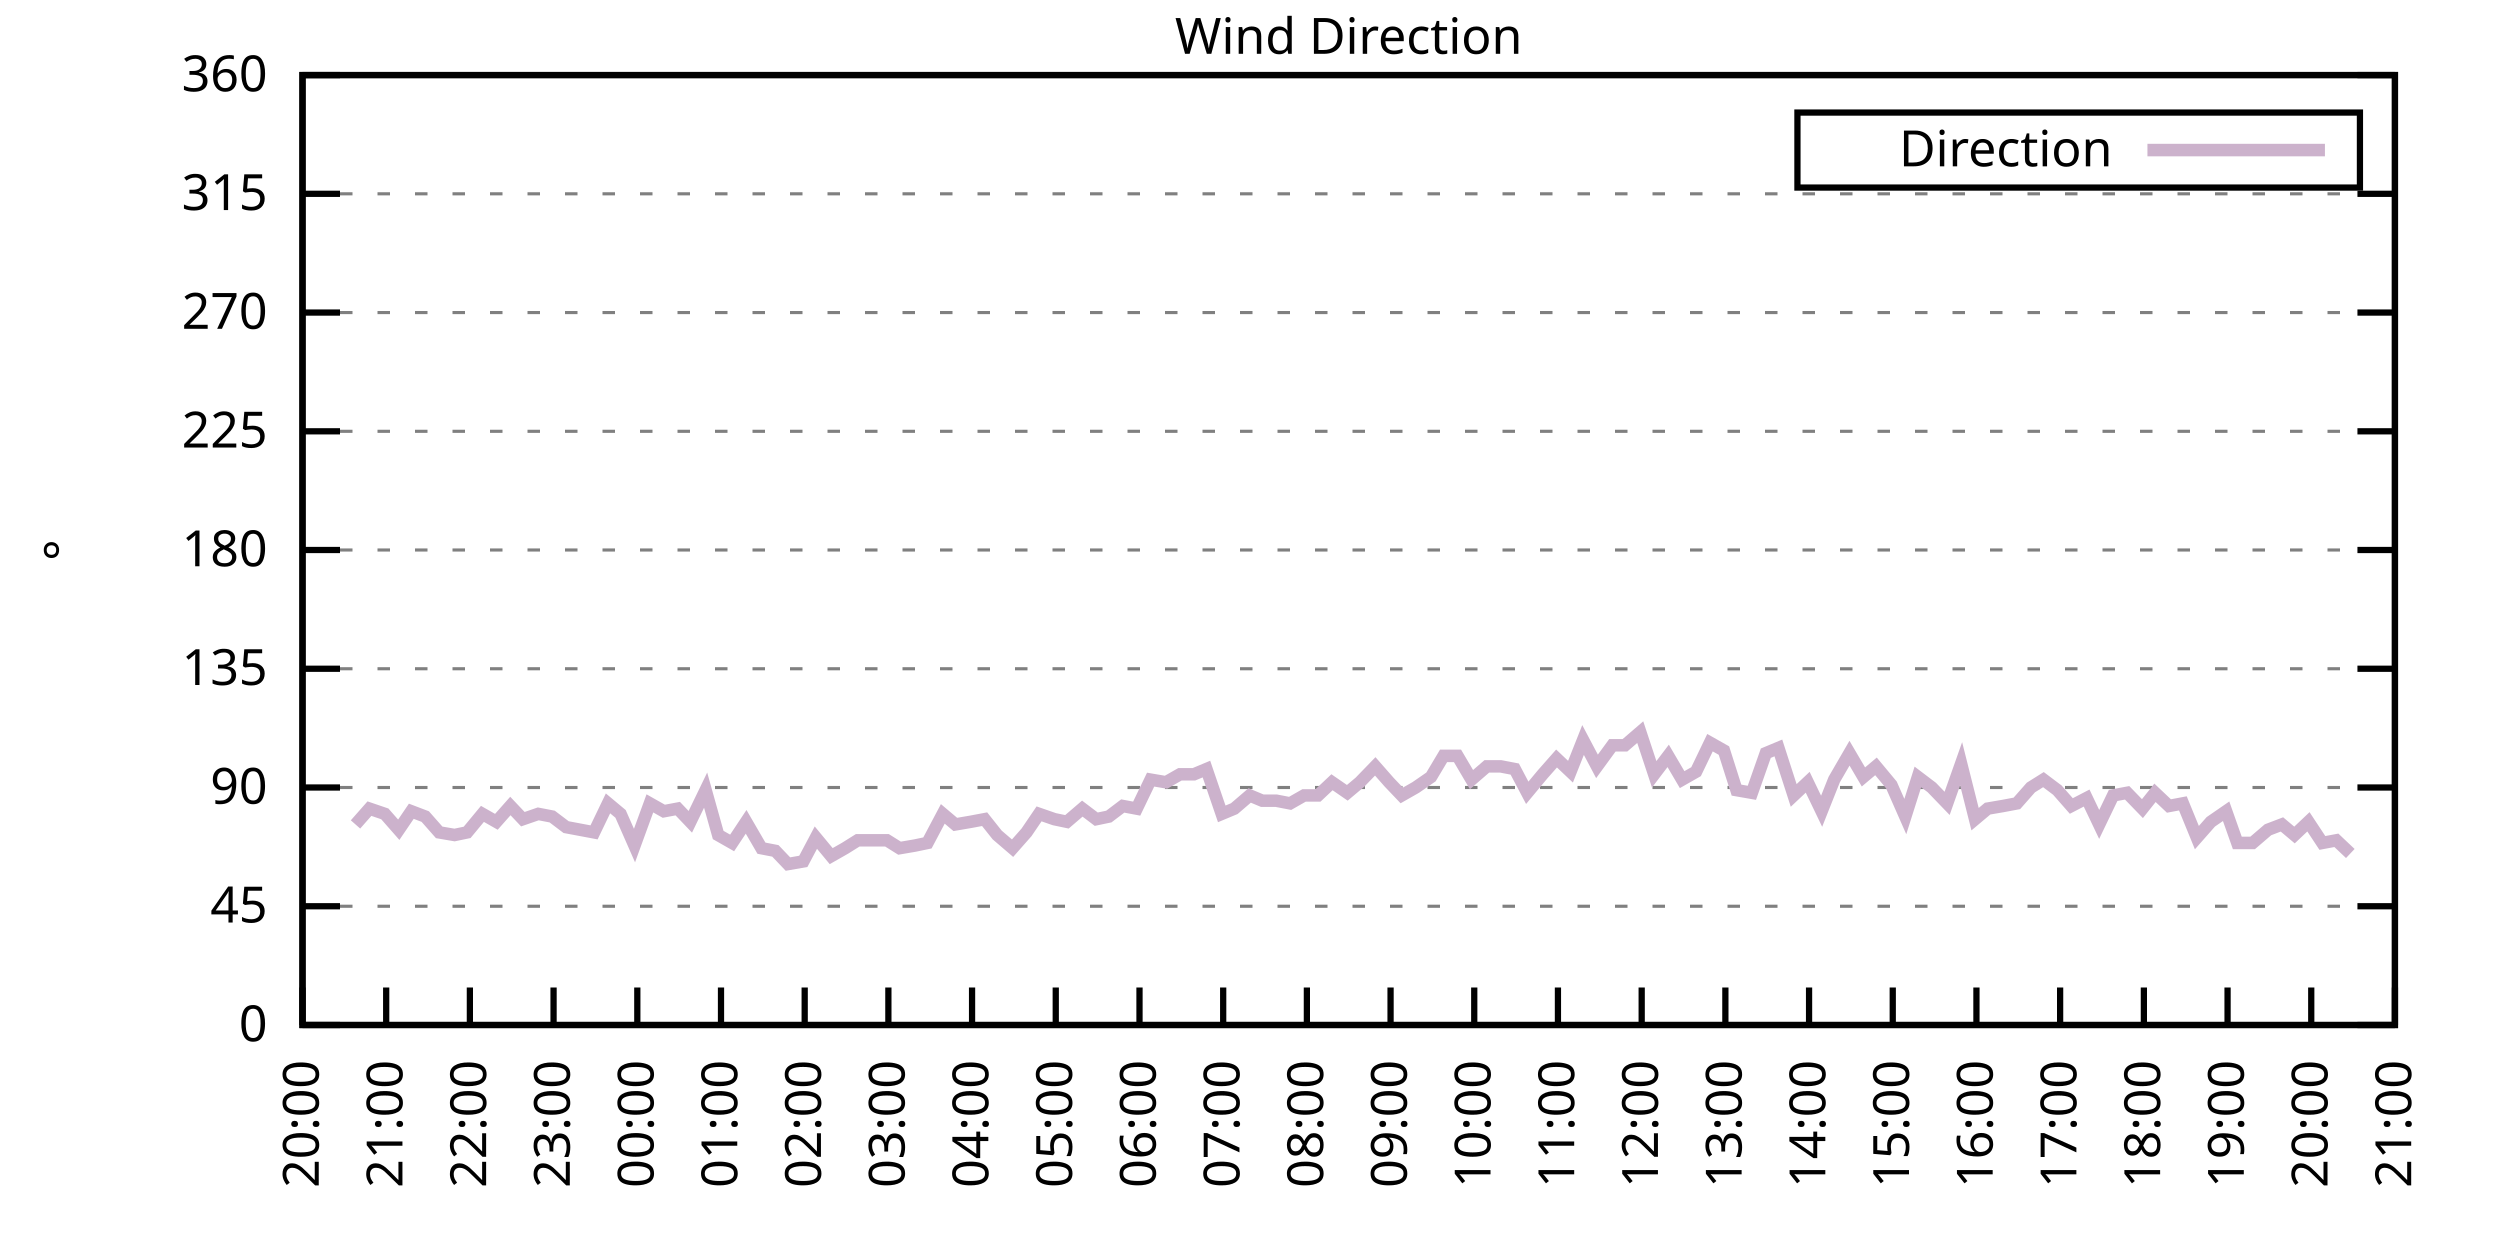
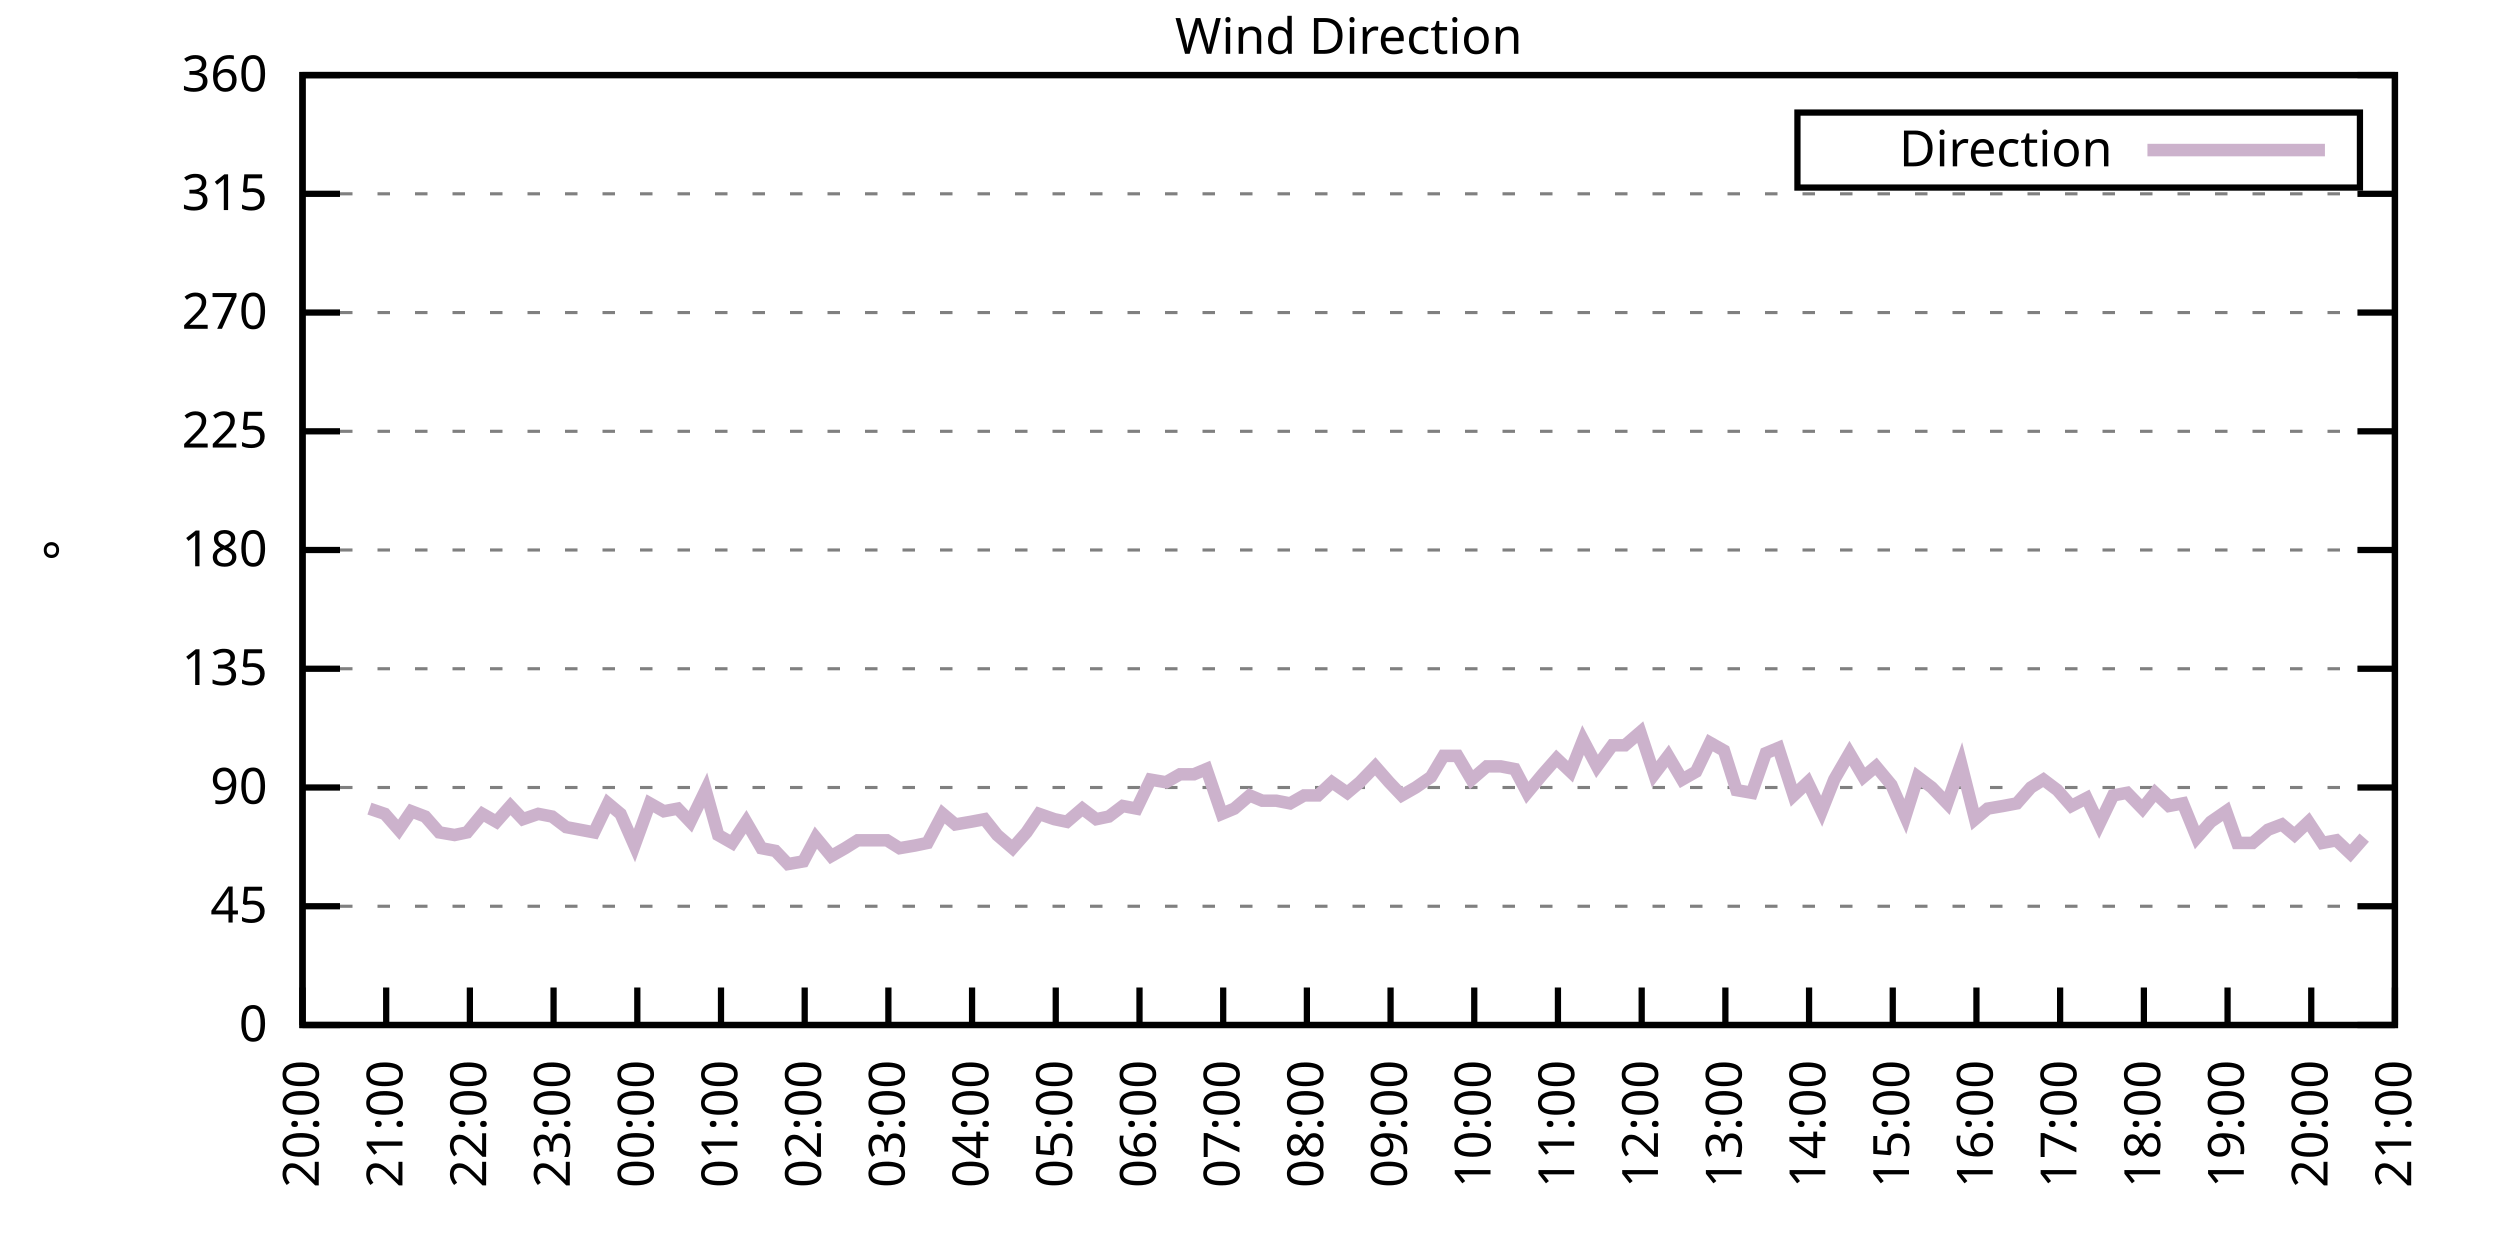
<svg xmlns="http://www.w3.org/2000/svg" xmlns:xlink="http://www.w3.org/1999/xlink" width="400" height="200" viewBox="0 0 400 200">
  <g id="gnuplot_canvas">
    <rect x="0" y="0" width="400" height="200" fill="none" />
    <defs>
      <circle id="gpDot" r="0.5" stroke-width="0.5" stroke="currentColor" />
      <path id="gpPt0" stroke-width="0.333" stroke="currentColor" d="M-1,0 h2 M0,-1 v2" />
      <path id="gpPt1" stroke-width="0.333" stroke="currentColor" d="M-1,-1 L1,1 M1,-1 L-1,1" />
      <path id="gpPt2" stroke-width="0.333" stroke="currentColor" d="M-1,0 L1,0 M0,-1 L0,1 M-1,-1 L1,1 M-1,1 L1,-1" />
      <rect id="gpPt3" stroke-width="0.333" stroke="currentColor" x="-1" y="-1" width="2" height="2" />
      <rect id="gpPt4" stroke-width="0.333" stroke="currentColor" fill="currentColor" x="-1" y="-1" width="2" height="2" />
      <circle id="gpPt5" stroke-width="0.333" stroke="currentColor" cx="0" cy="0" r="1" />
      <use xlink:href="#gpPt5" id="gpPt6" fill="currentColor" stroke="none" />
      <path id="gpPt7" stroke-width="0.333" stroke="currentColor" d="M0,-1.33 L-1.33,0.67 L1.33,0.67 z" />
      <use xlink:href="#gpPt7" id="gpPt8" fill="currentColor" stroke="none" />
      <use xlink:href="#gpPt7" id="gpPt9" stroke="currentColor" transform="rotate(180)" />
      <use xlink:href="#gpPt9" id="gpPt10" fill="currentColor" stroke="none" />
      <use xlink:href="#gpPt3" id="gpPt11" stroke="currentColor" transform="rotate(45)" />
      <use xlink:href="#gpPt11" id="gpPt12" fill="currentColor" stroke="none" />
      <path id="gpPt13" stroke-width="0.333" stroke="currentColor" d="M0,1.330 L1.265,0.411 L0.782,-1.067 L-0.782,-1.076 L-1.265,0.411 z" />
      <use xlink:href="#gpPt13" id="gpPt14" fill="currentColor" stroke="none" />
      <filter id="textbox" filterUnits="objectBoundingBox" x="0" y="0" height="1" width="1">
        <feFlood flood-color="white" flood-opacity="1" result="bgnd" />
        <feComposite in="SourceGraphic" in2="bgnd" operator="atop" />
      </filter>
      <filter id="greybox" filterUnits="objectBoundingBox" x="0" y="0" height="1" width="1">
        <feFlood flood-color="lightgrey" flood-opacity="1" result="grey" />
        <feComposite in="SourceGraphic" in2="grey" operator="atop" />
      </filter>
    </defs>
    <g fill="none" color="white" stroke="currentColor" stroke-width="1.00" stroke-linecap="butt" stroke-linejoin="miter">
</g>
    <g fill="none" color="black" stroke="currentColor" stroke-width="1.00" stroke-linecap="butt" stroke-linejoin="miter">
      <g stroke="none" shape-rendering="crispEdges">
        <polygon fill="rgb(255, 255, 255)" points="48.40,164.00 383.18,164.00 383.18,12.02 48.40,12.02 " />
      </g>
    </g>
    <g fill="none" color="black" stroke="currentColor" stroke-width="1.00" stroke-linecap="butt" stroke-linejoin="miter">
</g>
    <g fill="none" color="black" stroke="black" stroke-width="0.50" stroke-linecap="butt" stroke-linejoin="miter">
</g>
    <g fill="none" color="gray" stroke="currentColor" stroke-width="0.50" stroke-linecap="butt" stroke-linejoin="miter">
      <path stroke="gray" stroke-dasharray="2,4" class="gridline" d="M48.40,164.00 L383.19,164.00  " />
    </g>
    <g fill="none" color="gray" stroke="gray" stroke-width="1.00" stroke-linecap="butt" stroke-linejoin="miter">
</g>
    <g fill="none" color="black" stroke="currentColor" stroke-width="1.00" stroke-linecap="butt" stroke-linejoin="miter">
      <path stroke="black" d="M48.40,164.00 L54.40,164.00 M383.19,164.00 L377.19,164.00  " />
      <g transform="translate(42.80,166.60)" stroke="none" fill="black" font-family="Sans" font-size="8.00" text-anchor="end">
        <text>
          <tspan font-family="Sans"> 0</tspan>
        </text>
      </g>
    </g>
    <g fill="none" color="black" stroke="currentColor" stroke-width="1.00" stroke-linecap="butt" stroke-linejoin="miter">
</g>
    <g fill="none" color="black" stroke="black" stroke-width="0.50" stroke-linecap="butt" stroke-linejoin="miter">
</g>
    <g fill="none" color="gray" stroke="currentColor" stroke-width="0.50" stroke-linecap="butt" stroke-linejoin="miter">
      <path stroke="gray" stroke-dasharray="2,4" class="gridline" d="M48.40,145.00 L383.19,145.00  " />
    </g>
    <g fill="none" color="gray" stroke="gray" stroke-width="1.00" stroke-linecap="butt" stroke-linejoin="miter">
</g>
    <g fill="none" color="black" stroke="currentColor" stroke-width="1.00" stroke-linecap="butt" stroke-linejoin="miter">
      <path stroke="black" d="M48.40,145.00 L54.40,145.00 M383.19,145.00 L377.19,145.00  " />
      <g transform="translate(42.80,147.60)" stroke="none" fill="black" font-family="Sans" font-size="8.00" text-anchor="end">
        <text>
          <tspan font-family="Sans"> 45</tspan>
        </text>
      </g>
    </g>
    <g fill="none" color="black" stroke="currentColor" stroke-width="1.00" stroke-linecap="butt" stroke-linejoin="miter">
</g>
    <g fill="none" color="black" stroke="black" stroke-width="0.50" stroke-linecap="butt" stroke-linejoin="miter">
</g>
    <g fill="none" color="gray" stroke="currentColor" stroke-width="0.50" stroke-linecap="butt" stroke-linejoin="miter">
      <path stroke="gray" stroke-dasharray="2,4" class="gridline" d="M48.40,126.00 L383.19,126.00  " />
    </g>
    <g fill="none" color="gray" stroke="gray" stroke-width="1.00" stroke-linecap="butt" stroke-linejoin="miter">
</g>
    <g fill="none" color="black" stroke="currentColor" stroke-width="1.00" stroke-linecap="butt" stroke-linejoin="miter">
      <path stroke="black" d="M48.40,126.00 L54.40,126.00 M383.19,126.00 L377.19,126.00  " />
      <g transform="translate(42.80,128.60)" stroke="none" fill="black" font-family="Sans" font-size="8.00" text-anchor="end">
        <text>
          <tspan font-family="Sans"> 90</tspan>
        </text>
      </g>
    </g>
    <g fill="none" color="black" stroke="currentColor" stroke-width="1.00" stroke-linecap="butt" stroke-linejoin="miter">
</g>
    <g fill="none" color="black" stroke="black" stroke-width="0.50" stroke-linecap="butt" stroke-linejoin="miter">
</g>
    <g fill="none" color="gray" stroke="currentColor" stroke-width="0.50" stroke-linecap="butt" stroke-linejoin="miter">
      <path stroke="gray" stroke-dasharray="2,4" class="gridline" d="M48.40,107.00 L383.19,107.00  " />
    </g>
    <g fill="none" color="gray" stroke="gray" stroke-width="1.00" stroke-linecap="butt" stroke-linejoin="miter">
</g>
    <g fill="none" color="black" stroke="currentColor" stroke-width="1.00" stroke-linecap="butt" stroke-linejoin="miter">
      <path stroke="black" d="M48.40,107.00 L54.40,107.00 M383.19,107.00 L377.19,107.00  " />
      <g transform="translate(42.80,109.60)" stroke="none" fill="black" font-family="Sans" font-size="8.00" text-anchor="end">
        <text>
          <tspan font-family="Sans"> 135</tspan>
        </text>
      </g>
    </g>
    <g fill="none" color="black" stroke="currentColor" stroke-width="1.00" stroke-linecap="butt" stroke-linejoin="miter">
</g>
    <g fill="none" color="black" stroke="black" stroke-width="0.50" stroke-linecap="butt" stroke-linejoin="miter">
</g>
    <g fill="none" color="gray" stroke="currentColor" stroke-width="0.50" stroke-linecap="butt" stroke-linejoin="miter">
      <path stroke="gray" stroke-dasharray="2,4" class="gridline" d="M48.40,88.00 L383.19,88.00  " />
    </g>
    <g fill="none" color="gray" stroke="gray" stroke-width="1.00" stroke-linecap="butt" stroke-linejoin="miter">
</g>
    <g fill="none" color="black" stroke="currentColor" stroke-width="1.00" stroke-linecap="butt" stroke-linejoin="miter">
      <path stroke="black" d="M48.40,88.00 L54.40,88.00 M383.19,88.00 L377.19,88.00  " />
      <g transform="translate(42.80,90.60)" stroke="none" fill="black" font-family="Sans" font-size="8.00" text-anchor="end">
        <text>
          <tspan font-family="Sans"> 180</tspan>
        </text>
      </g>
    </g>
    <g fill="none" color="black" stroke="currentColor" stroke-width="1.00" stroke-linecap="butt" stroke-linejoin="miter">
</g>
    <g fill="none" color="black" stroke="black" stroke-width="0.50" stroke-linecap="butt" stroke-linejoin="miter">
</g>
    <g fill="none" color="gray" stroke="currentColor" stroke-width="0.50" stroke-linecap="butt" stroke-linejoin="miter">
      <path stroke="gray" stroke-dasharray="2,4" class="gridline" d="M48.40,69.01 L383.19,69.01  " />
    </g>
    <g fill="none" color="gray" stroke="gray" stroke-width="1.00" stroke-linecap="butt" stroke-linejoin="miter">
</g>
    <g fill="none" color="black" stroke="currentColor" stroke-width="1.00" stroke-linecap="butt" stroke-linejoin="miter">
      <path stroke="black" d="M48.40,69.01 L54.40,69.01 M383.19,69.01 L377.19,69.01  " />
      <g transform="translate(42.80,71.61)" stroke="none" fill="black" font-family="Sans" font-size="8.00" text-anchor="end">
        <text>
          <tspan font-family="Sans"> 225</tspan>
        </text>
      </g>
    </g>
    <g fill="none" color="black" stroke="currentColor" stroke-width="1.00" stroke-linecap="butt" stroke-linejoin="miter">
</g>
    <g fill="none" color="black" stroke="black" stroke-width="0.50" stroke-linecap="butt" stroke-linejoin="miter">
</g>
    <g fill="none" color="gray" stroke="currentColor" stroke-width="0.50" stroke-linecap="butt" stroke-linejoin="miter">
      <path stroke="gray" stroke-dasharray="2,4" class="gridline" d="M48.40,50.01 L383.19,50.01  " />
    </g>
    <g fill="none" color="gray" stroke="gray" stroke-width="1.00" stroke-linecap="butt" stroke-linejoin="miter">
</g>
    <g fill="none" color="black" stroke="currentColor" stroke-width="1.00" stroke-linecap="butt" stroke-linejoin="miter">
      <path stroke="black" d="M48.40,50.01 L54.40,50.01 M383.19,50.01 L377.19,50.01  " />
      <g transform="translate(42.80,52.61)" stroke="none" fill="black" font-family="Sans" font-size="8.00" text-anchor="end">
        <text>
          <tspan font-family="Sans"> 270</tspan>
        </text>
      </g>
    </g>
    <g fill="none" color="black" stroke="currentColor" stroke-width="1.00" stroke-linecap="butt" stroke-linejoin="miter">
</g>
    <g fill="none" color="black" stroke="black" stroke-width="0.50" stroke-linecap="butt" stroke-linejoin="miter">
</g>
    <g fill="none" color="gray" stroke="currentColor" stroke-width="0.50" stroke-linecap="butt" stroke-linejoin="miter">
      <path stroke="gray" stroke-dasharray="2,4" class="gridline" d="M48.40,31.01 L383.19,31.01  " />
    </g>
    <g fill="none" color="gray" stroke="gray" stroke-width="1.00" stroke-linecap="butt" stroke-linejoin="miter">
</g>
    <g fill="none" color="black" stroke="currentColor" stroke-width="1.00" stroke-linecap="butt" stroke-linejoin="miter">
      <path stroke="black" d="M48.40,31.01 L54.40,31.01 M383.19,31.01 L377.19,31.01  " />
      <g transform="translate(42.80,33.61)" stroke="none" fill="black" font-family="Sans" font-size="8.00" text-anchor="end">
        <text>
          <tspan font-family="Sans"> 315</tspan>
        </text>
      </g>
    </g>
    <g fill="none" color="black" stroke="currentColor" stroke-width="1.00" stroke-linecap="butt" stroke-linejoin="miter">
</g>
    <g fill="none" color="black" stroke="black" stroke-width="0.50" stroke-linecap="butt" stroke-linejoin="miter">
</g>
    <g fill="none" color="gray" stroke="currentColor" stroke-width="0.50" stroke-linecap="butt" stroke-linejoin="miter">
      <path stroke="gray" stroke-dasharray="2,4" class="gridline" d="M48.40,12.01 L383.19,12.01  " />
    </g>
    <g fill="none" color="gray" stroke="gray" stroke-width="1.00" stroke-linecap="butt" stroke-linejoin="miter">
</g>
    <g fill="none" color="black" stroke="currentColor" stroke-width="1.00" stroke-linecap="butt" stroke-linejoin="miter">
      <path stroke="black" d="M48.40,12.01 L54.40,12.01 M383.19,12.01 L377.19,12.01  " />
      <g transform="translate(42.80,14.61)" stroke="none" fill="black" font-family="Sans" font-size="8.00" text-anchor="end">
        <text>
          <tspan font-family="Sans"> 360</tspan>
        </text>
      </g>
    </g>
    <g fill="none" color="black" stroke="currentColor" stroke-width="1.00" stroke-linecap="butt" stroke-linejoin="miter">
      <path stroke="black" d="M48.40,164.00 L48.40,158.00  " />
      <g transform="translate(51.00,169.60) rotate(270.00)" stroke="none" fill="black" font-family="Sans" font-size="8.00" text-anchor="end">
        <text>
          <tspan font-family="Sans">20:00</tspan>
        </text>
      </g>
    </g>
    <g fill="none" color="black" stroke="currentColor" stroke-width="1.00" stroke-linecap="butt" stroke-linejoin="miter">
      <path stroke="black" d="M61.79,164.00 L61.79,158.00  " />
      <g transform="translate(64.39,169.60) rotate(270.00)" stroke="none" fill="black" font-family="Sans" font-size="8.00" text-anchor="end">
        <text>
          <tspan font-family="Sans">21:00</tspan>
        </text>
      </g>
    </g>
    <g fill="none" color="black" stroke="currentColor" stroke-width="1.00" stroke-linecap="butt" stroke-linejoin="miter">
      <path stroke="black" d="M75.18,164.00 L75.18,158.00  " />
      <g transform="translate(77.78,169.60) rotate(270.00)" stroke="none" fill="black" font-family="Sans" font-size="8.00" text-anchor="end">
        <text>
          <tspan font-family="Sans">22:00</tspan>
        </text>
      </g>
    </g>
    <g fill="none" color="black" stroke="currentColor" stroke-width="1.00" stroke-linecap="butt" stroke-linejoin="miter">
      <path stroke="black" d="M88.57,164.00 L88.57,158.00  " />
      <g transform="translate(91.17,169.60) rotate(270.00)" stroke="none" fill="black" font-family="Sans" font-size="8.00" text-anchor="end">
        <text>
          <tspan font-family="Sans">23:00</tspan>
        </text>
      </g>
    </g>
    <g fill="none" color="black" stroke="currentColor" stroke-width="1.00" stroke-linecap="butt" stroke-linejoin="miter">
      <path stroke="black" d="M101.97,164.00 L101.97,158.00  " />
      <g transform="translate(104.57,169.60) rotate(270.00)" stroke="none" fill="black" font-family="Sans" font-size="8.00" text-anchor="end">
        <text>
          <tspan font-family="Sans">00:00</tspan>
        </text>
      </g>
    </g>
    <g fill="none" color="black" stroke="currentColor" stroke-width="1.00" stroke-linecap="butt" stroke-linejoin="miter">
      <path stroke="black" d="M115.36,164.00 L115.36,158.00  " />
      <g transform="translate(117.96,169.60) rotate(270.00)" stroke="none" fill="black" font-family="Sans" font-size="8.00" text-anchor="end">
        <text>
          <tspan font-family="Sans">01:00</tspan>
        </text>
      </g>
    </g>
    <g fill="none" color="black" stroke="currentColor" stroke-width="1.00" stroke-linecap="butt" stroke-linejoin="miter">
      <path stroke="black" d="M128.75,164.00 L128.75,158.00  " />
      <g transform="translate(131.35,169.60) rotate(270.00)" stroke="none" fill="black" font-family="Sans" font-size="8.00" text-anchor="end">
        <text>
          <tspan font-family="Sans">02:00</tspan>
        </text>
      </g>
    </g>
    <g fill="none" color="black" stroke="currentColor" stroke-width="1.00" stroke-linecap="butt" stroke-linejoin="miter">
      <path stroke="black" d="M142.14,164.00 L142.14,158.00  " />
      <g transform="translate(144.74,169.60) rotate(270.00)" stroke="none" fill="black" font-family="Sans" font-size="8.00" text-anchor="end">
        <text>
          <tspan font-family="Sans">03:00</tspan>
        </text>
      </g>
    </g>
    <g fill="none" color="black" stroke="currentColor" stroke-width="1.00" stroke-linecap="butt" stroke-linejoin="miter">
      <path stroke="black" d="M155.53,164.00 L155.53,158.00  " />
      <g transform="translate(158.13,169.60) rotate(270.00)" stroke="none" fill="black" font-family="Sans" font-size="8.00" text-anchor="end">
        <text>
          <tspan font-family="Sans">04:00</tspan>
        </text>
      </g>
    </g>
    <g fill="none" color="black" stroke="currentColor" stroke-width="1.00" stroke-linecap="butt" stroke-linejoin="miter">
      <path stroke="black" d="M168.92,164.00 L168.92,158.00  " />
      <g transform="translate(171.52,169.60) rotate(270.00)" stroke="none" fill="black" font-family="Sans" font-size="8.00" text-anchor="end">
        <text>
          <tspan font-family="Sans">05:00</tspan>
        </text>
      </g>
    </g>
    <g fill="none" color="black" stroke="currentColor" stroke-width="1.00" stroke-linecap="butt" stroke-linejoin="miter">
      <path stroke="black" d="M182.32,164.00 L182.32,158.00  " />
      <g transform="translate(184.92,169.60) rotate(270.00)" stroke="none" fill="black" font-family="Sans" font-size="8.00" text-anchor="end">
        <text>
          <tspan font-family="Sans">06:00</tspan>
        </text>
      </g>
    </g>
    <g fill="none" color="black" stroke="currentColor" stroke-width="1.00" stroke-linecap="butt" stroke-linejoin="miter">
      <path stroke="black" d="M195.71,164.00 L195.71,158.00  " />
      <g transform="translate(198.31,169.60) rotate(270.00)" stroke="none" fill="black" font-family="Sans" font-size="8.00" text-anchor="end">
        <text>
          <tspan font-family="Sans">07:00</tspan>
        </text>
      </g>
    </g>
    <g fill="none" color="black" stroke="currentColor" stroke-width="1.00" stroke-linecap="butt" stroke-linejoin="miter">
      <path stroke="black" d="M209.10,164.00 L209.10,158.00  " />
      <g transform="translate(211.70,169.60) rotate(270.00)" stroke="none" fill="black" font-family="Sans" font-size="8.00" text-anchor="end">
        <text>
          <tspan font-family="Sans">08:00</tspan>
        </text>
      </g>
    </g>
    <g fill="none" color="black" stroke="currentColor" stroke-width="1.00" stroke-linecap="butt" stroke-linejoin="miter">
      <path stroke="black" d="M222.49,164.00 L222.49,158.00  " />
      <g transform="translate(225.09,169.60) rotate(270.00)" stroke="none" fill="black" font-family="Sans" font-size="8.00" text-anchor="end">
        <text>
          <tspan font-family="Sans">09:00</tspan>
        </text>
      </g>
    </g>
    <g fill="none" color="black" stroke="currentColor" stroke-width="1.00" stroke-linecap="butt" stroke-linejoin="miter">
      <path stroke="black" d="M235.88,164.00 L235.88,158.00  " />
      <g transform="translate(238.48,169.60) rotate(270.00)" stroke="none" fill="black" font-family="Sans" font-size="8.00" text-anchor="end">
        <text>
          <tspan font-family="Sans">10:00</tspan>
        </text>
      </g>
    </g>
    <g fill="none" color="black" stroke="currentColor" stroke-width="1.00" stroke-linecap="butt" stroke-linejoin="miter">
      <path stroke="black" d="M249.27,164.00 L249.27,158.00  " />
      <g transform="translate(251.87,169.60) rotate(270.00)" stroke="none" fill="black" font-family="Sans" font-size="8.00" text-anchor="end">
        <text>
          <tspan font-family="Sans">11:00</tspan>
        </text>
      </g>
    </g>
    <g fill="none" color="black" stroke="currentColor" stroke-width="1.00" stroke-linecap="butt" stroke-linejoin="miter">
      <path stroke="black" d="M262.67,164.00 L262.67,158.00  " />
      <g transform="translate(265.27,169.60) rotate(270.00)" stroke="none" fill="black" font-family="Sans" font-size="8.00" text-anchor="end">
        <text>
          <tspan font-family="Sans">12:00</tspan>
        </text>
      </g>
    </g>
    <g fill="none" color="black" stroke="currentColor" stroke-width="1.00" stroke-linecap="butt" stroke-linejoin="miter">
      <path stroke="black" d="M276.06,164.00 L276.06,158.00  " />
      <g transform="translate(278.66,169.60) rotate(270.00)" stroke="none" fill="black" font-family="Sans" font-size="8.00" text-anchor="end">
        <text>
          <tspan font-family="Sans">13:00</tspan>
        </text>
      </g>
    </g>
    <g fill="none" color="black" stroke="currentColor" stroke-width="1.00" stroke-linecap="butt" stroke-linejoin="miter">
      <path stroke="black" d="M289.45,164.00 L289.45,158.00  " />
      <g transform="translate(292.05,169.60) rotate(270.00)" stroke="none" fill="black" font-family="Sans" font-size="8.00" text-anchor="end">
        <text>
          <tspan font-family="Sans">14:00</tspan>
        </text>
      </g>
    </g>
    <g fill="none" color="black" stroke="currentColor" stroke-width="1.00" stroke-linecap="butt" stroke-linejoin="miter">
      <path stroke="black" d="M302.84,164.00 L302.84,158.00  " />
      <g transform="translate(305.44,169.60) rotate(270.00)" stroke="none" fill="black" font-family="Sans" font-size="8.00" text-anchor="end">
        <text>
          <tspan font-family="Sans">15:00</tspan>
        </text>
      </g>
    </g>
    <g fill="none" color="black" stroke="currentColor" stroke-width="1.00" stroke-linecap="butt" stroke-linejoin="miter">
      <path stroke="black" d="M316.23,164.00 L316.23,158.00  " />
      <g transform="translate(318.83,169.60) rotate(270.00)" stroke="none" fill="black" font-family="Sans" font-size="8.00" text-anchor="end">
        <text>
          <tspan font-family="Sans">16:00</tspan>
        </text>
      </g>
    </g>
    <g fill="none" color="black" stroke="currentColor" stroke-width="1.00" stroke-linecap="butt" stroke-linejoin="miter">
      <path stroke="black" d="M329.62,164.00 L329.62,158.00  " />
      <g transform="translate(332.22,169.60) rotate(270.00)" stroke="none" fill="black" font-family="Sans" font-size="8.00" text-anchor="end">
        <text>
          <tspan font-family="Sans">17:00</tspan>
        </text>
      </g>
    </g>
    <g fill="none" color="black" stroke="currentColor" stroke-width="1.00" stroke-linecap="butt" stroke-linejoin="miter">
      <path stroke="black" d="M343.02,164.00 L343.02,158.00  " />
      <g transform="translate(345.62,169.60) rotate(270.00)" stroke="none" fill="black" font-family="Sans" font-size="8.00" text-anchor="end">
        <text>
          <tspan font-family="Sans">18:00</tspan>
        </text>
      </g>
    </g>
    <g fill="none" color="black" stroke="currentColor" stroke-width="1.00" stroke-linecap="butt" stroke-linejoin="miter">
      <path stroke="black" d="M356.41,164.00 L356.41,158.00  " />
      <g transform="translate(359.01,169.60) rotate(270.00)" stroke="none" fill="black" font-family="Sans" font-size="8.00" text-anchor="end">
        <text>
          <tspan font-family="Sans">19:00</tspan>
        </text>
      </g>
    </g>
    <g fill="none" color="black" stroke="currentColor" stroke-width="1.00" stroke-linecap="butt" stroke-linejoin="miter">
      <path stroke="black" d="M369.80,164.00 L369.80,158.00  " />
      <g transform="translate(372.40,169.60) rotate(270.00)" stroke="none" fill="black" font-family="Sans" font-size="8.00" text-anchor="end">
        <text>
          <tspan font-family="Sans">20:00</tspan>
        </text>
      </g>
    </g>
    <g fill="none" color="black" stroke="currentColor" stroke-width="1.00" stroke-linecap="butt" stroke-linejoin="miter">
      <path stroke="black" d="M383.19,164.00 L383.19,158.00  " />
      <g transform="translate(385.79,169.60) rotate(270.00)" stroke="none" fill="black" font-family="Sans" font-size="8.00" text-anchor="end">
        <text>
          <tspan font-family="Sans">21:00</tspan>
        </text>
      </g>
    </g>
    <g fill="none" color="black" stroke="currentColor" stroke-width="1.00" stroke-linecap="butt" stroke-linejoin="miter">
</g>
    <g fill="none" color="black" stroke="currentColor" stroke-width="1.00" stroke-linecap="butt" stroke-linejoin="miter">
      <path stroke="black" d="M48.40,12.01 L48.40,164.00 L383.19,164.00 L383.19,12.01 L48.40,12.01 Z  " />
    </g>
    <g fill="none" color="black" stroke="currentColor" stroke-width="1.00" stroke-linecap="butt" stroke-linejoin="miter">
</g>
    <g fill="none" color="black" stroke="currentColor" stroke-width="1.00" stroke-linecap="butt" stroke-linejoin="miter">
      <path stroke="black" d="M287.59,30.01 L287.59,18.01 L377.59,18.01 L377.59,30.01 L287.59,30.01 Z  " />
    </g>
    <g id="Wind_direction_plot_1">
      <g fill="none" color="white" stroke="black" stroke-width="2.00" stroke-linecap="butt" stroke-linejoin="miter">
</g>
      <g fill="none" color="black" stroke="currentColor" stroke-width="2.00" stroke-linecap="butt" stroke-linejoin="miter">
        <g transform="translate(337.99,26.61)" stroke="none" fill="black" font-family="Sans" font-size="8.00" text-anchor="end">
          <text>
            <tspan font-family="Sans">Direction</tspan>
          </text>
        </g>
      </g>
      <g fill="none" color="black" stroke="currentColor" stroke-width="2.00" stroke-linecap="butt" stroke-linejoin="miter">
-         <path stroke="rgb(204, 178, 204)" d="M343.59,24.01 L371.99,24.01 M56.88,131.91 L59.11,129.38 L61.57,130.22 L63.80,132.76 L65.81,129.80 L68.04,130.65   L70.27,133.18 L72.73,133.60 L74.74,133.18 L77.19,130.22 L79.42,131.49 L81.66,128.96 L83.66,131.07 L86.12,130.22   L88.35,130.65 L90.58,132.34 L92.82,132.76 L95.05,133.18 L97.28,128.54 L99.29,130.22 L101.52,135.29 L103.98,128.54   L106.21,129.80 L108.44,129.38 L110.45,131.49 L112.90,126.42 L114.91,133.60 L117.14,134.87 L119.38,131.49 L121.83,135.71   L124.06,136.14 L126.07,138.25 L128.53,137.82 L130.54,134.02 L132.99,136.98 L135.22,135.71 L137.23,134.45 L139.69,134.45   L141.92,134.45 L143.93,135.71 L146.38,135.29 L148.39,134.87 L150.85,130.22 L152.85,131.91 L155.31,131.49 L157.54,131.07   L159.55,133.60 L162.01,135.71 L164.24,133.18 L166.25,130.22 L168.70,131.07 L170.71,131.49 L173.17,129.38 L175.40,131.07   L177.41,130.65 L179.64,128.96 L181.87,129.38 L184.10,124.74 L186.56,125.16 L188.79,123.89 L191.02,123.89 L193.03,123.05   L195.48,130.22 L197.49,129.38 L199.95,127.27 L201.96,128.11 L204.19,128.11 L206.42,128.54 L208.65,127.27 L210.88,127.27   L213.12,125.16 L215.57,126.85 L217.58,125.16 L220.04,122.62 L222.27,125.16 L224.28,127.27 L226.51,126.00 L228.96,124.31   L230.97,120.94 L233.20,120.94 L235.44,124.74 L237.89,122.62 L240.12,122.62 L242.36,123.05 L244.36,126.85 L246.82,123.89   L249.05,121.36 L251.28,123.47 L253.29,118.40 L255.52,122.62 L257.98,119.25 L259.99,119.25 L262.44,117.14 L264.67,123.89   L266.91,120.94 L269.14,124.74 L271.37,123.47 L273.60,118.83 L275.83,120.09 L277.84,126.42 L280.30,126.85 L282.53,120.51   L284.54,119.67 L286.99,127.27 L289.23,125.16 L291.46,129.80 L293.47,124.74 L295.92,120.51 L298.15,124.31 L300.16,122.62   L302.62,125.58 L304.85,130.65 L306.86,124.31 L309.09,126.00 L311.54,128.54 L313.78,122.20 L316.01,131.07 L318.02,129.38   L320.47,128.96 L322.70,128.54 L324.94,126.00 L326.95,124.74 L329.18,126.42 L331.41,128.96 L333.86,127.69 L335.87,131.91   L338.10,127.27 L340.34,126.85 L342.79,129.38 L344.80,126.85 L347.03,128.96 L349.26,128.54 L351.50,134.02 L353.73,131.49   L356.18,129.80 L357.97,134.87 L360.42,134.87 L362.88,132.76 L365.11,131.91 L367.12,133.60 L369.35,131.49 L371.58,134.87   L373.82,134.45 L376.05,136.56  " />
+         <path stroke="rgb(204, 178, 204)" d="M343.59,24.01 L371.99,24.01 M59.11,129.38 L61.57,130.22 L63.80,132.76 L65.81,129.80 L68.04,130.65 L70.27,133.18   L72.73,133.60 L74.74,133.18 L77.19,130.22 L79.42,131.49 L81.66,128.96 L83.66,131.07 L86.12,130.22 L88.35,130.65   L90.58,132.34 L92.82,132.76 L95.05,133.18 L97.28,128.54 L99.29,130.22 L101.52,135.29 L103.98,128.54 L106.21,129.80   L108.44,129.38 L110.45,131.49 L112.90,126.42 L114.91,133.60 L117.14,134.87 L119.38,131.49 L121.83,135.71 L124.06,136.14   L126.07,138.25 L128.53,137.82 L130.54,134.02 L132.99,136.98 L135.22,135.71 L137.23,134.45 L139.69,134.45 L141.92,134.45   L143.93,135.71 L146.38,135.29 L148.39,134.87 L150.85,130.22 L152.85,131.91 L155.31,131.49 L157.54,131.07 L159.55,133.60   L162.01,135.71 L164.24,133.18 L166.25,130.22 L168.70,131.07 L170.71,131.49 L173.17,129.38 L175.40,131.07 L177.41,130.65   L179.64,128.96 L181.87,129.38 L184.10,124.74 L186.56,125.16 L188.79,123.89 L191.02,123.89 L193.03,123.05 L195.48,130.22   L197.49,129.38 L199.95,127.27 L201.96,128.11 L204.19,128.11 L206.42,128.54 L208.65,127.27 L210.88,127.27 L213.12,125.16   L215.57,126.85 L217.58,125.16 L220.04,122.62 L222.27,125.16 L224.28,127.27 L226.51,126.00 L228.96,124.31 L230.97,120.94   L233.20,120.94 L235.44,124.74 L237.89,122.62 L240.12,122.62 L242.36,123.05 L244.36,126.85 L246.82,123.89 L249.05,121.36   L251.28,123.47 L253.29,118.40 L255.52,122.62 L257.98,119.25 L259.99,119.25 L262.44,117.14 L264.67,123.89 L266.91,120.94   L269.14,124.74 L271.37,123.47 L273.60,118.83 L275.83,120.09 L277.84,126.42 L280.30,126.85 L282.53,120.51 L284.54,119.67   L286.99,127.27 L289.23,125.16 L291.46,129.80 L293.47,124.74 L295.92,120.51 L298.15,124.31 L300.16,122.62 L302.62,125.58   L304.85,130.65 L306.86,124.31 L309.09,126.00 L311.54,128.54 L313.78,122.20 L316.01,131.07 L318.02,129.38 L320.47,128.96   L322.70,128.54 L324.94,126.00 L326.95,124.74 L329.18,126.42 L331.41,128.96 L333.86,127.69 L335.87,131.91 L338.10,127.27   L340.34,126.85 L342.79,129.38 L344.80,126.85 L347.03,128.96 L349.26,128.54 L351.50,134.02 L353.73,131.49 L356.18,129.80   L357.97,134.87 L360.42,134.87 L362.88,132.76 L365.11,131.91 L367.12,133.60 L369.35,131.49 L371.58,134.87 L373.82,134.45   L376.05,136.56 L378.28,134.02  " />
      </g>
    </g>
    <g fill="none" color="black" stroke="currentColor" stroke-width="2.00" stroke-linecap="butt" stroke-linejoin="miter">
</g>
    <g fill="none" color="black" stroke="black" stroke-width="1.00" stroke-linecap="butt" stroke-linejoin="miter">
</g>
    <g fill="none" color="black" stroke="currentColor" stroke-width="1.00" stroke-linecap="butt" stroke-linejoin="miter">
      <path stroke="black" d="M48.40,12.01 L48.40,164.00 L383.19,164.00 L383.19,12.01 L48.40,12.01 Z  " />
      <g transform="translate(12.80,88.01) rotate(270.00)" stroke="none" fill="black" font-family="Sans" font-size="8.00" text-anchor="middle">
        <text>
          <tspan font-family="Sans">°</tspan>
        </text>
      </g>
    </g>
    <g fill="none" color="black" stroke="currentColor" stroke-width="1.00" stroke-linecap="butt" stroke-linejoin="miter">
</g>
    <g fill="none" color="black" stroke="currentColor" stroke-width="1.00" stroke-linecap="butt" stroke-linejoin="miter">
      <g transform="translate(215.79,8.61)" stroke="none" fill="black" font-family="Sans" font-size="8.00" text-anchor="middle">
        <text>
          <tspan font-family="Sans">Wind Direction</tspan>
        </text>
      </g>
    </g>
    <g fill="none" color="black" stroke="currentColor" stroke-width="1.00" stroke-linecap="butt" stroke-linejoin="miter">
</g>
  </g>
</svg>
